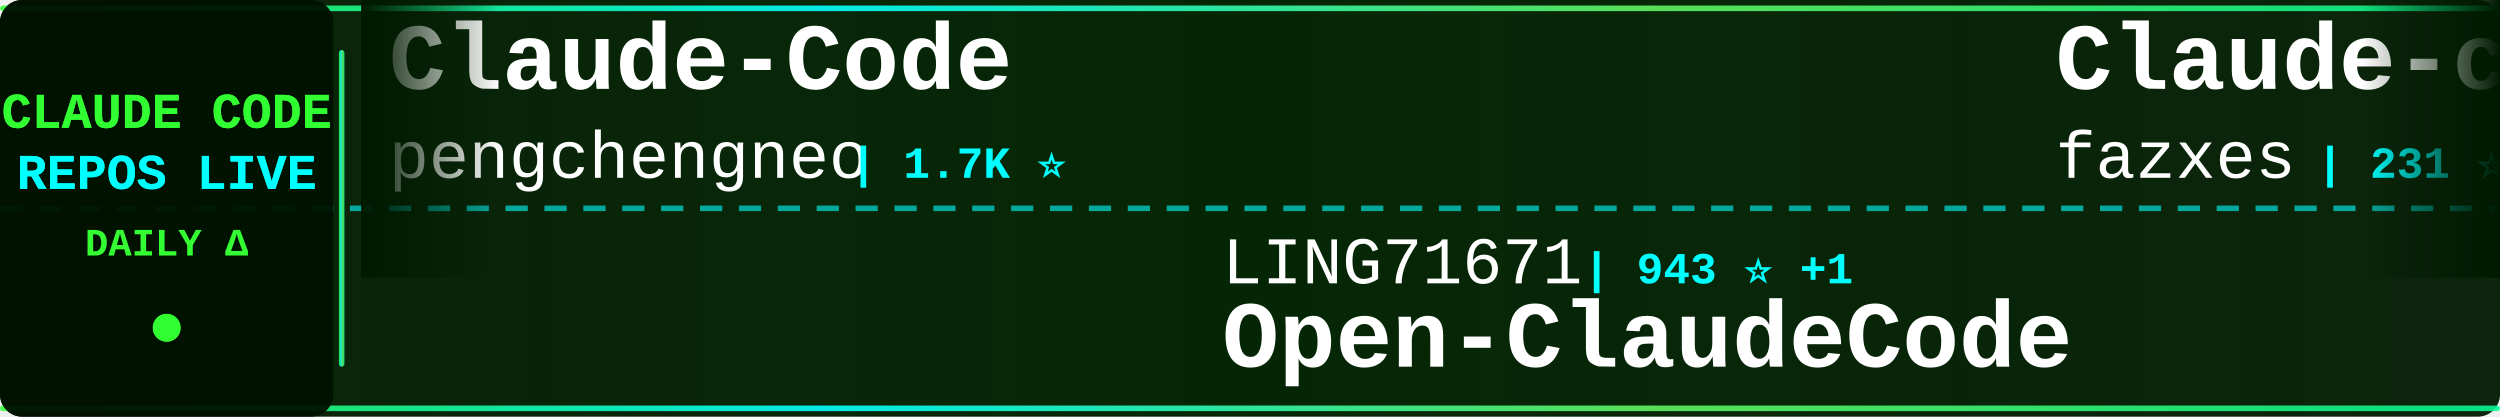
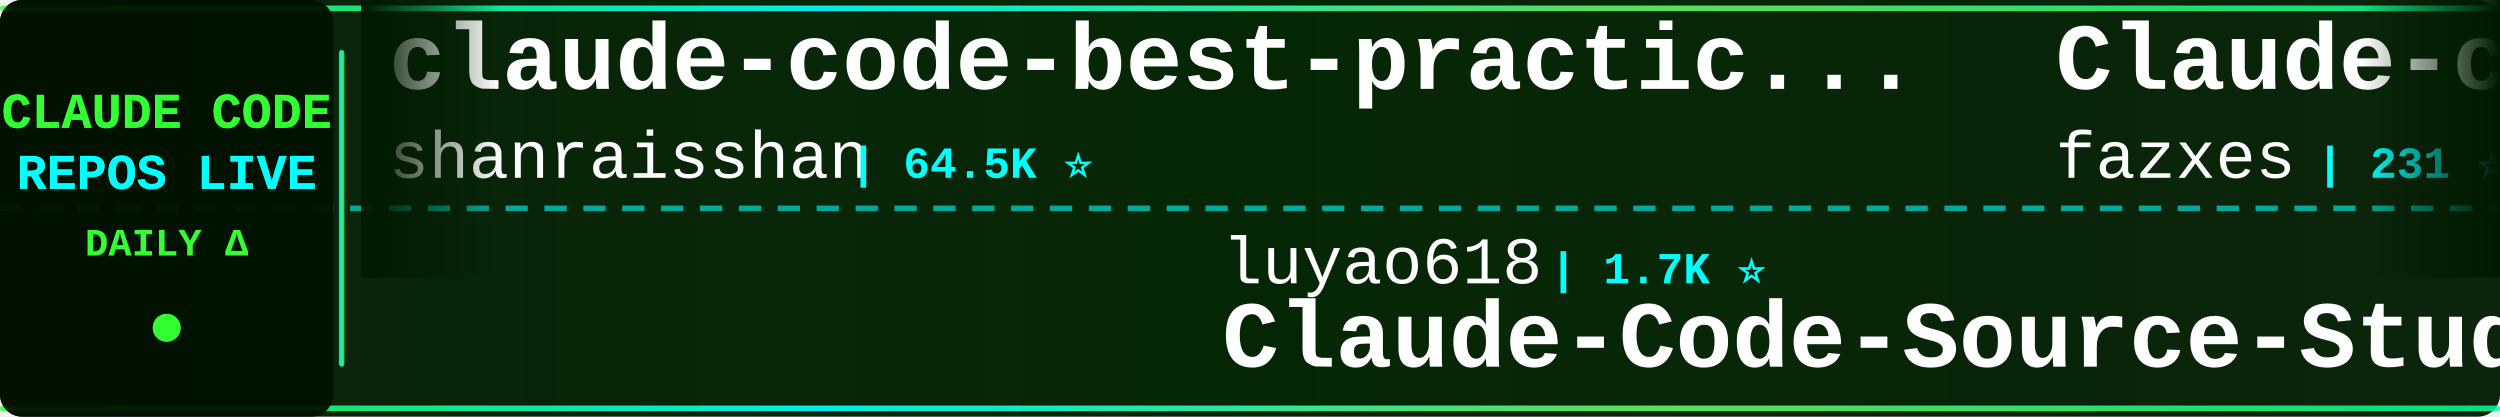
<svg xmlns="http://www.w3.org/2000/svg" width="900" height="150">
  <defs>
    <linearGradient id="tickerBg" x1="0%" y1="0%" x2="100%" y2="0%">
      <stop offset="0%" style="stop-color:#001a00;stop-opacity:0.95" />
      <stop offset="50%" style="stop-color:#002200;stop-opacity:0.98" />
      <stop offset="100%" style="stop-color:#001a00;stop-opacity:0.95" />
    </linearGradient>
    <linearGradient id="borderGrad" x1="0%" y1="0%" x2="100%" y2="0%">
      <stop offset="0%" style="stop-color:#33ff33;stop-opacity:0.85">
        <animate attributeName="stop-opacity" values="0.85;1;0.85" dur="2s" repeatCount="indefinite" />
      </stop>
      <stop offset="33%" style="stop-color:#00ffff;stop-opacity:0.9">
        <animate attributeName="stop-opacity" values="0.9;1;0.9" dur="2.2s" repeatCount="indefinite" />
      </stop>
      <stop offset="66%" style="stop-color:#66ff66;stop-opacity:0.85">
        <animate attributeName="stop-opacity" values="0.85;1;0.85" dur="1.8s" repeatCount="indefinite" />
      </stop>
      <stop offset="100%" style="stop-color:#00ff99;stop-opacity:0.85">
        <animate attributeName="stop-opacity" values="0.85;1;0.85" dur="2s" repeatCount="indefinite" />
      </stop>
    </linearGradient>
    <filter id="textGlow">
      <feGaussianBlur stdDeviation="0.1" result="coloredBlur" />
      <feMerge>
        <feMergeNode in="coloredBlur" />
        <feMergeNode in="SourceGraphic" />
      </feMerge>
    </filter>
    <filter id="metricGlow">
      <feGaussianBlur stdDeviation="0.2" result="coloredBlur" />
      <feMerge>
        <feMergeNode in="coloredBlur" />
        <feMergeNode in="SourceGraphic" />
      </feMerge>
    </filter>
    <linearGradient id="leftFade" x1="0%" y1="0%" x2="100%" y2="0%">
      <stop offset="0%" style="stop-color:#001a00;stop-opacity:1" />
      <stop offset="100%" style="stop-color:#001a00;stop-opacity:0" />
    </linearGradient>
    <linearGradient id="rightFade" x1="0%" y1="0%" x2="100%" y2="0%">
      <stop offset="0%" style="stop-color:#001a00;stop-opacity:0" />
      <stop offset="100%" style="stop-color:#001a00;stop-opacity:1" />
    </linearGradient>
  </defs>
  <rect width="900" height="150" fill="url(#tickerBg)" rx="8" />
  <rect x="0" y="2" width="900" height="2" fill="url(#borderGrad)" rx="1" />
  <rect x="0" y="146" width="900" height="2" fill="url(#borderGrad)" rx="1" />
  <line x1="0" y1="75" x2="900" y2="75" stroke="#00ffff" stroke-width="2" stroke-dasharray="8 6" opacity="0.6" />
  <rect x="0" y="0" width="120" height="150" fill="#001100" opacity="0.95" rx="8" />
  <text x="60" y="46" font-family="'Courier New', monospace" font-size="18" font-weight="bold" fill="#33ff33" text-anchor="middle" filter="url(#textGlow)">
    CLAUDE CODE
  </text>
  <text x="60" y="68" font-family="'Courier New', monospace" font-size="18" font-weight="bold" fill="#00ffff" text-anchor="middle" filter="url(#textGlow)">
    REPOS LIVE
  </text>
  <text x="60" y="92" font-family="'Courier New', monospace" font-size="14" font-weight="bold" fill="#33ff33" text-anchor="middle">
    DAILY Δ
  </text>
  <circle cx="60" cy="118" r="5" fill="#33ff33" filter="url(#metricGlow)">
    <animate attributeName="r" values="4;6;4" dur="1.5s" repeatCount="indefinite" />
    <animate attributeName="opacity" values="0.6;1;0.6" dur="1.5s" repeatCount="indefinite" />
  </circle>
  <rect x="122" y="18" width="2" height="114" fill="url(#borderGrad)" rx="1" />
  <clipPath id="tickerClip">
    <rect x="130" y="0" width="770" height="150" />
  </clipPath>
  <g clip-path="url(#tickerClip)">
    <g id="tickerItems">
      <animateTransform attributeName="transform" attributeType="XML" type="translate" from="0 0" to="-3000 0" dur="54s" repeatCount="indefinite" />
      <g transform="translate(0, 0)">
-         <text x="140" y="32" font-family="'Courier New', monospace" font-size="34" font-weight="bold" fill="#ffffff">Claude-Code</text>
-         <text x="140" y="64" font-family="'Courier New', monospace" font-size="24" font-weight="normal" fill="#ffffff" opacity="1.0">pengchengneo</text>
-         <text x="306" y="64" font-family="'Courier New', monospace" font-size="16" font-weight="bold" fill="#00ffff"> | 1.7K ⭐</text>
+         <text x="140" y="32" font-family="'Courier New', monospace" font-size="34" font-weight="bold" fill="#ffffff">claude-code-best-practic...</text>
+         <text x="140" y="64" font-family="'Courier New', monospace" font-size="24" font-weight="normal" fill="#ffffff" opacity="1.0">shanraisshan</text>
+         <text x="306" y="64" font-family="'Courier New', monospace" font-size="16" font-weight="bold" fill="#00ffff"> | 64.5K ⭐</text>
      </g>
      <g transform="translate(300, 0)">
-         <text x="140" y="102" font-family="'Courier New', monospace" font-size="24" font-weight="normal" fill="#ffffff" opacity="1.0">LING71671</text>
-         <text x="270" y="102" font-family="'Courier New', monospace" font-size="16" font-weight="bold" fill="#00ffff"> | 943 ⭐ +1</text>
-         <text x="140" y="132" font-family="'Courier New', monospace" font-size="34" font-weight="bold" fill="#ffffff">Open-ClaudeCode</text>
+         <text x="140" y="102" font-family="'Courier New', monospace" font-size="24" font-weight="normal" fill="#ffffff" opacity="1.0">luyao618</text>
+         <text x="258" y="102" font-family="'Courier New', monospace" font-size="16" font-weight="bold" fill="#00ffff"> | 1.7K ⭐</text>
+         <text x="140" y="132" font-family="'Courier New', monospace" font-size="34" font-weight="bold" fill="#ffffff">Claude-Code-Source-Study</text>
      </g>
      <g transform="translate(600, 0)">
        <text x="140" y="32" font-family="'Courier New', monospace" font-size="34" font-weight="bold" fill="#ffffff">Claude-code</text>
        <text x="140" y="64" font-family="'Courier New', monospace" font-size="24" font-weight="normal" fill="#ffffff" opacity="1.0">fazxes</text>
        <text x="234" y="64" font-family="'Courier New', monospace" font-size="16" font-weight="bold" fill="#00ffff"> | 231 ⭐</text>
      </g>
      <g transform="translate(900, 0)">
-         <text x="140" y="102" font-family="'Courier New', monospace" font-size="24" font-weight="normal" fill="#ffffff" opacity="1.0">WorldFlowAI</text>
-         <text x="294" y="102" font-family="'Courier New', monospace" font-size="16" font-weight="bold" fill="#00ffff"> | 1.3K ⭐ +8</text>
-         <text x="140" y="132" font-family="'Courier New', monospace" font-size="34" font-weight="bold" fill="#ffffff">everything-claude-code</text>
+         <text x="140" y="102" font-family="'Courier New', monospace" font-size="24" font-weight="normal" fill="#ffffff" opacity="1.0">anthropics</text>
+         <text x="282" y="102" font-family="'Courier New', monospace" font-size="16" font-weight="bold" fill="#00ffff"> | 946 ⭐</text>
+         <text x="140" y="132" font-family="'Courier New', monospace" font-size="34" font-weight="bold" fill="#ffffff">claude-code-base-action</text>
      </g>
      <g transform="translate(1200, 0)">
-         <text x="140" y="32" font-family="'Courier New', monospace" font-size="34" font-weight="bold" fill="#ffffff">claude-code-showcase</text>
-         <text x="140" y="64" font-family="'Courier New', monospace" font-size="24" font-weight="normal" fill="#ffffff" opacity="1.0">ChrisWiles</text>
-         <text x="282" y="64" font-family="'Courier New', monospace" font-size="16" font-weight="bold" fill="#00ffff"> | 6.0K ⭐</text>
+         <text x="140" y="32" font-family="'Courier New', monospace" font-size="34" font-weight="bold" fill="#ffffff">Claude-code</text>
+         <text x="140" y="64" font-family="'Courier New', monospace" font-size="24" font-weight="normal" fill="#ffffff" opacity="1.0">zstmfhy</text>
+         <text x="246" y="64" font-family="'Courier New', monospace" font-size="16" font-weight="bold" fill="#00ffff"> | 190 ⭐</text>
      </g>
      <g transform="translate(1500, 0)">
-         <text x="140" y="102" font-family="'Courier New', monospace" font-size="24" font-weight="normal" fill="#ffffff" opacity="1.0">Yeachan-Heo</text>
-         <text x="294" y="102" font-family="'Courier New', monospace" font-size="16" font-weight="bold" fill="#00ffff"> | 38.6K ⭐ +1</text>
-         <text x="140" y="132" font-family="'Courier New', monospace" font-size="34" font-weight="bold" fill="#ffffff">oh-my-claudecode</text>
+         <text x="140" y="102" font-family="'Courier New', monospace" font-size="24" font-weight="normal" fill="#ffffff" opacity="1.0">multica-ai</text>
+         <text x="282" y="102" font-family="'Courier New', monospace" font-size="16" font-weight="bold" fill="#00ffff"> | 202.7K ⭐ +33</text>
+         <text x="140" y="132" font-family="'Courier New', monospace" font-size="34" font-weight="bold" fill="#ffffff">andrej-karpathy-skills</text>
      </g>
      <g transform="translate(1800, 0)">
-         <text x="140" y="32" font-family="'Courier New', monospace" font-size="34" font-weight="bold" fill="#ffffff">Auto-claude-code-researc...</text>
-         <text x="140" y="64" font-family="'Courier New', monospace" font-size="24" font-weight="normal" fill="#ffffff" opacity="1.0">wanshuiyin</text>
-         <text x="282" y="64" font-family="'Courier New', monospace" font-size="16" font-weight="bold" fill="#00ffff"> | 14.7K ⭐ +5</text>
+         <text x="140" y="32" font-family="'Courier New', monospace" font-size="34" font-weight="bold" fill="#ffffff">claude-code-router</text>
+         <text x="140" y="64" font-family="'Courier New', monospace" font-size="24" font-weight="normal" fill="#ffffff" opacity="1.0">musistudio</text>
+         <text x="282" y="64" font-family="'Courier New', monospace" font-size="16" font-weight="bold" fill="#00ffff"> | 36.7K ⭐ +2</text>
      </g>
      <g transform="translate(2100, 0)">
-         <text x="140" y="102" font-family="'Courier New', monospace" font-size="24" font-weight="normal" fill="#ffffff" opacity="1.0">shanraisshan</text>
-         <text x="306" y="102" font-family="'Courier New', monospace" font-size="16" font-weight="bold" fill="#00ffff"> | 64.5K ⭐ +3</text>
-         <text x="140" y="132" font-family="'Courier New', monospace" font-size="34" font-weight="bold" fill="#ffffff">claude-code-best-practic...</text>
+         <text x="140" y="102" font-family="'Courier New', monospace" font-size="24" font-weight="normal" fill="#ffffff" opacity="1.0">Pimzino</text>
+         <text x="246" y="102" font-family="'Courier New', monospace" font-size="16" font-weight="bold" fill="#00ffff"> | 3.8K ⭐</text>
+         <text x="140" y="132" font-family="'Courier New', monospace" font-size="34" font-weight="bold" fill="#ffffff">claude-code-spec-workflo...</text>
      </g>
      <g transform="translate(2400, 0)">
-         <text x="140" y="32" font-family="'Courier New', monospace" font-size="34" font-weight="bold" fill="#ffffff">claude-code-source</text>
-         <text x="140" y="64" font-family="'Courier New', monospace" font-size="24" font-weight="normal" fill="#ffffff" opacity="1.0">JrCx7scC</text>
-         <text x="258" y="64" font-family="'Courier New', monospace" font-size="16" font-weight="bold" fill="#00ffff"> | 373 ⭐</text>
+         <text x="140" y="32" font-family="'Courier New', monospace" font-size="34" font-weight="bold" fill="#ffffff">claude-code-book</text>
+         <text x="140" y="64" font-family="'Courier New', monospace" font-size="24" font-weight="normal" fill="#ffffff" opacity="1.0">lintsinghua</text>
+         <text x="294" y="64" font-family="'Courier New', monospace" font-size="16" font-weight="bold" fill="#00ffff"> | 4.1K ⭐ +1</text>
      </g>
      <g transform="translate(2700, 0)">
-         <text x="140" y="102" font-family="'Courier New', monospace" font-size="24" font-weight="normal" fill="#ffffff" opacity="1.0">lintsinghua</text>
-         <text x="294" y="102" font-family="'Courier New', monospace" font-size="16" font-weight="bold" fill="#00ffff"> | 4.1K ⭐ +1</text>
-         <text x="140" y="132" font-family="'Courier New', monospace" font-size="34" font-weight="bold" fill="#ffffff">claude-code-book</text>
+         <text x="140" y="102" font-family="'Courier New', monospace" font-size="24" font-weight="normal" fill="#ffffff" opacity="1.0">anthropics</text>
+         <text x="282" y="102" font-family="'Courier New', monospace" font-size="16" font-weight="bold" fill="#00ffff"> | 169.5K ⭐ +26</text>
+         <text x="140" y="132" font-family="'Courier New', monospace" font-size="34" font-weight="bold" fill="#ffffff">skills</text>
      </g>
      <g transform="translate(3000, 0)">
-         <text x="140" y="32" font-family="'Courier New', monospace" font-size="34" font-weight="bold" fill="#ffffff">Claude-Code</text>
-         <text x="140" y="64" font-family="'Courier New', monospace" font-size="24" font-weight="normal" fill="#ffffff" opacity="1.0">pengchengneo</text>
-         <text x="306" y="64" font-family="'Courier New', monospace" font-size="16" font-weight="bold" fill="#00ffff"> | 1.7K ⭐</text>
+         <text x="140" y="32" font-family="'Courier New', monospace" font-size="34" font-weight="bold" fill="#ffffff">claude-code-best-practic...</text>
+         <text x="140" y="64" font-family="'Courier New', monospace" font-size="24" font-weight="normal" fill="#ffffff" opacity="1.0">shanraisshan</text>
+         <text x="306" y="64" font-family="'Courier New', monospace" font-size="16" font-weight="bold" fill="#00ffff"> | 64.5K ⭐</text>
      </g>
      <g transform="translate(3300, 0)">
-         <text x="140" y="102" font-family="'Courier New', monospace" font-size="24" font-weight="normal" fill="#ffffff" opacity="1.0">LING71671</text>
-         <text x="270" y="102" font-family="'Courier New', monospace" font-size="16" font-weight="bold" fill="#00ffff"> | 943 ⭐ +1</text>
-         <text x="140" y="132" font-family="'Courier New', monospace" font-size="34" font-weight="bold" fill="#ffffff">Open-ClaudeCode</text>
+         <text x="140" y="102" font-family="'Courier New', monospace" font-size="24" font-weight="normal" fill="#ffffff" opacity="1.0">luyao618</text>
+         <text x="258" y="102" font-family="'Courier New', monospace" font-size="16" font-weight="bold" fill="#00ffff"> | 1.7K ⭐</text>
+         <text x="140" y="132" font-family="'Courier New', monospace" font-size="34" font-weight="bold" fill="#ffffff">Claude-Code-Source-Study</text>
      </g>
      <g transform="translate(3600, 0)">
        <text x="140" y="32" font-family="'Courier New', monospace" font-size="34" font-weight="bold" fill="#ffffff">Claude-code</text>
        <text x="140" y="64" font-family="'Courier New', monospace" font-size="24" font-weight="normal" fill="#ffffff" opacity="1.0">fazxes</text>
        <text x="234" y="64" font-family="'Courier New', monospace" font-size="16" font-weight="bold" fill="#00ffff"> | 231 ⭐</text>
      </g>
      <g transform="translate(3900, 0)">
-         <text x="140" y="102" font-family="'Courier New', monospace" font-size="24" font-weight="normal" fill="#ffffff" opacity="1.0">WorldFlowAI</text>
-         <text x="294" y="102" font-family="'Courier New', monospace" font-size="16" font-weight="bold" fill="#00ffff"> | 1.3K ⭐ +8</text>
-         <text x="140" y="132" font-family="'Courier New', monospace" font-size="34" font-weight="bold" fill="#ffffff">everything-claude-code</text>
+         <text x="140" y="102" font-family="'Courier New', monospace" font-size="24" font-weight="normal" fill="#ffffff" opacity="1.0">anthropics</text>
+         <text x="282" y="102" font-family="'Courier New', monospace" font-size="16" font-weight="bold" fill="#00ffff"> | 946 ⭐</text>
+         <text x="140" y="132" font-family="'Courier New', monospace" font-size="34" font-weight="bold" fill="#ffffff">claude-code-base-action</text>
      </g>
    </g>
  </g>
  <rect x="130" y="0" width="50" height="100" fill="url(#leftFade)" />
  <rect x="850" y="0" width="50" height="100" fill="url(#rightFade)" />
</svg>
